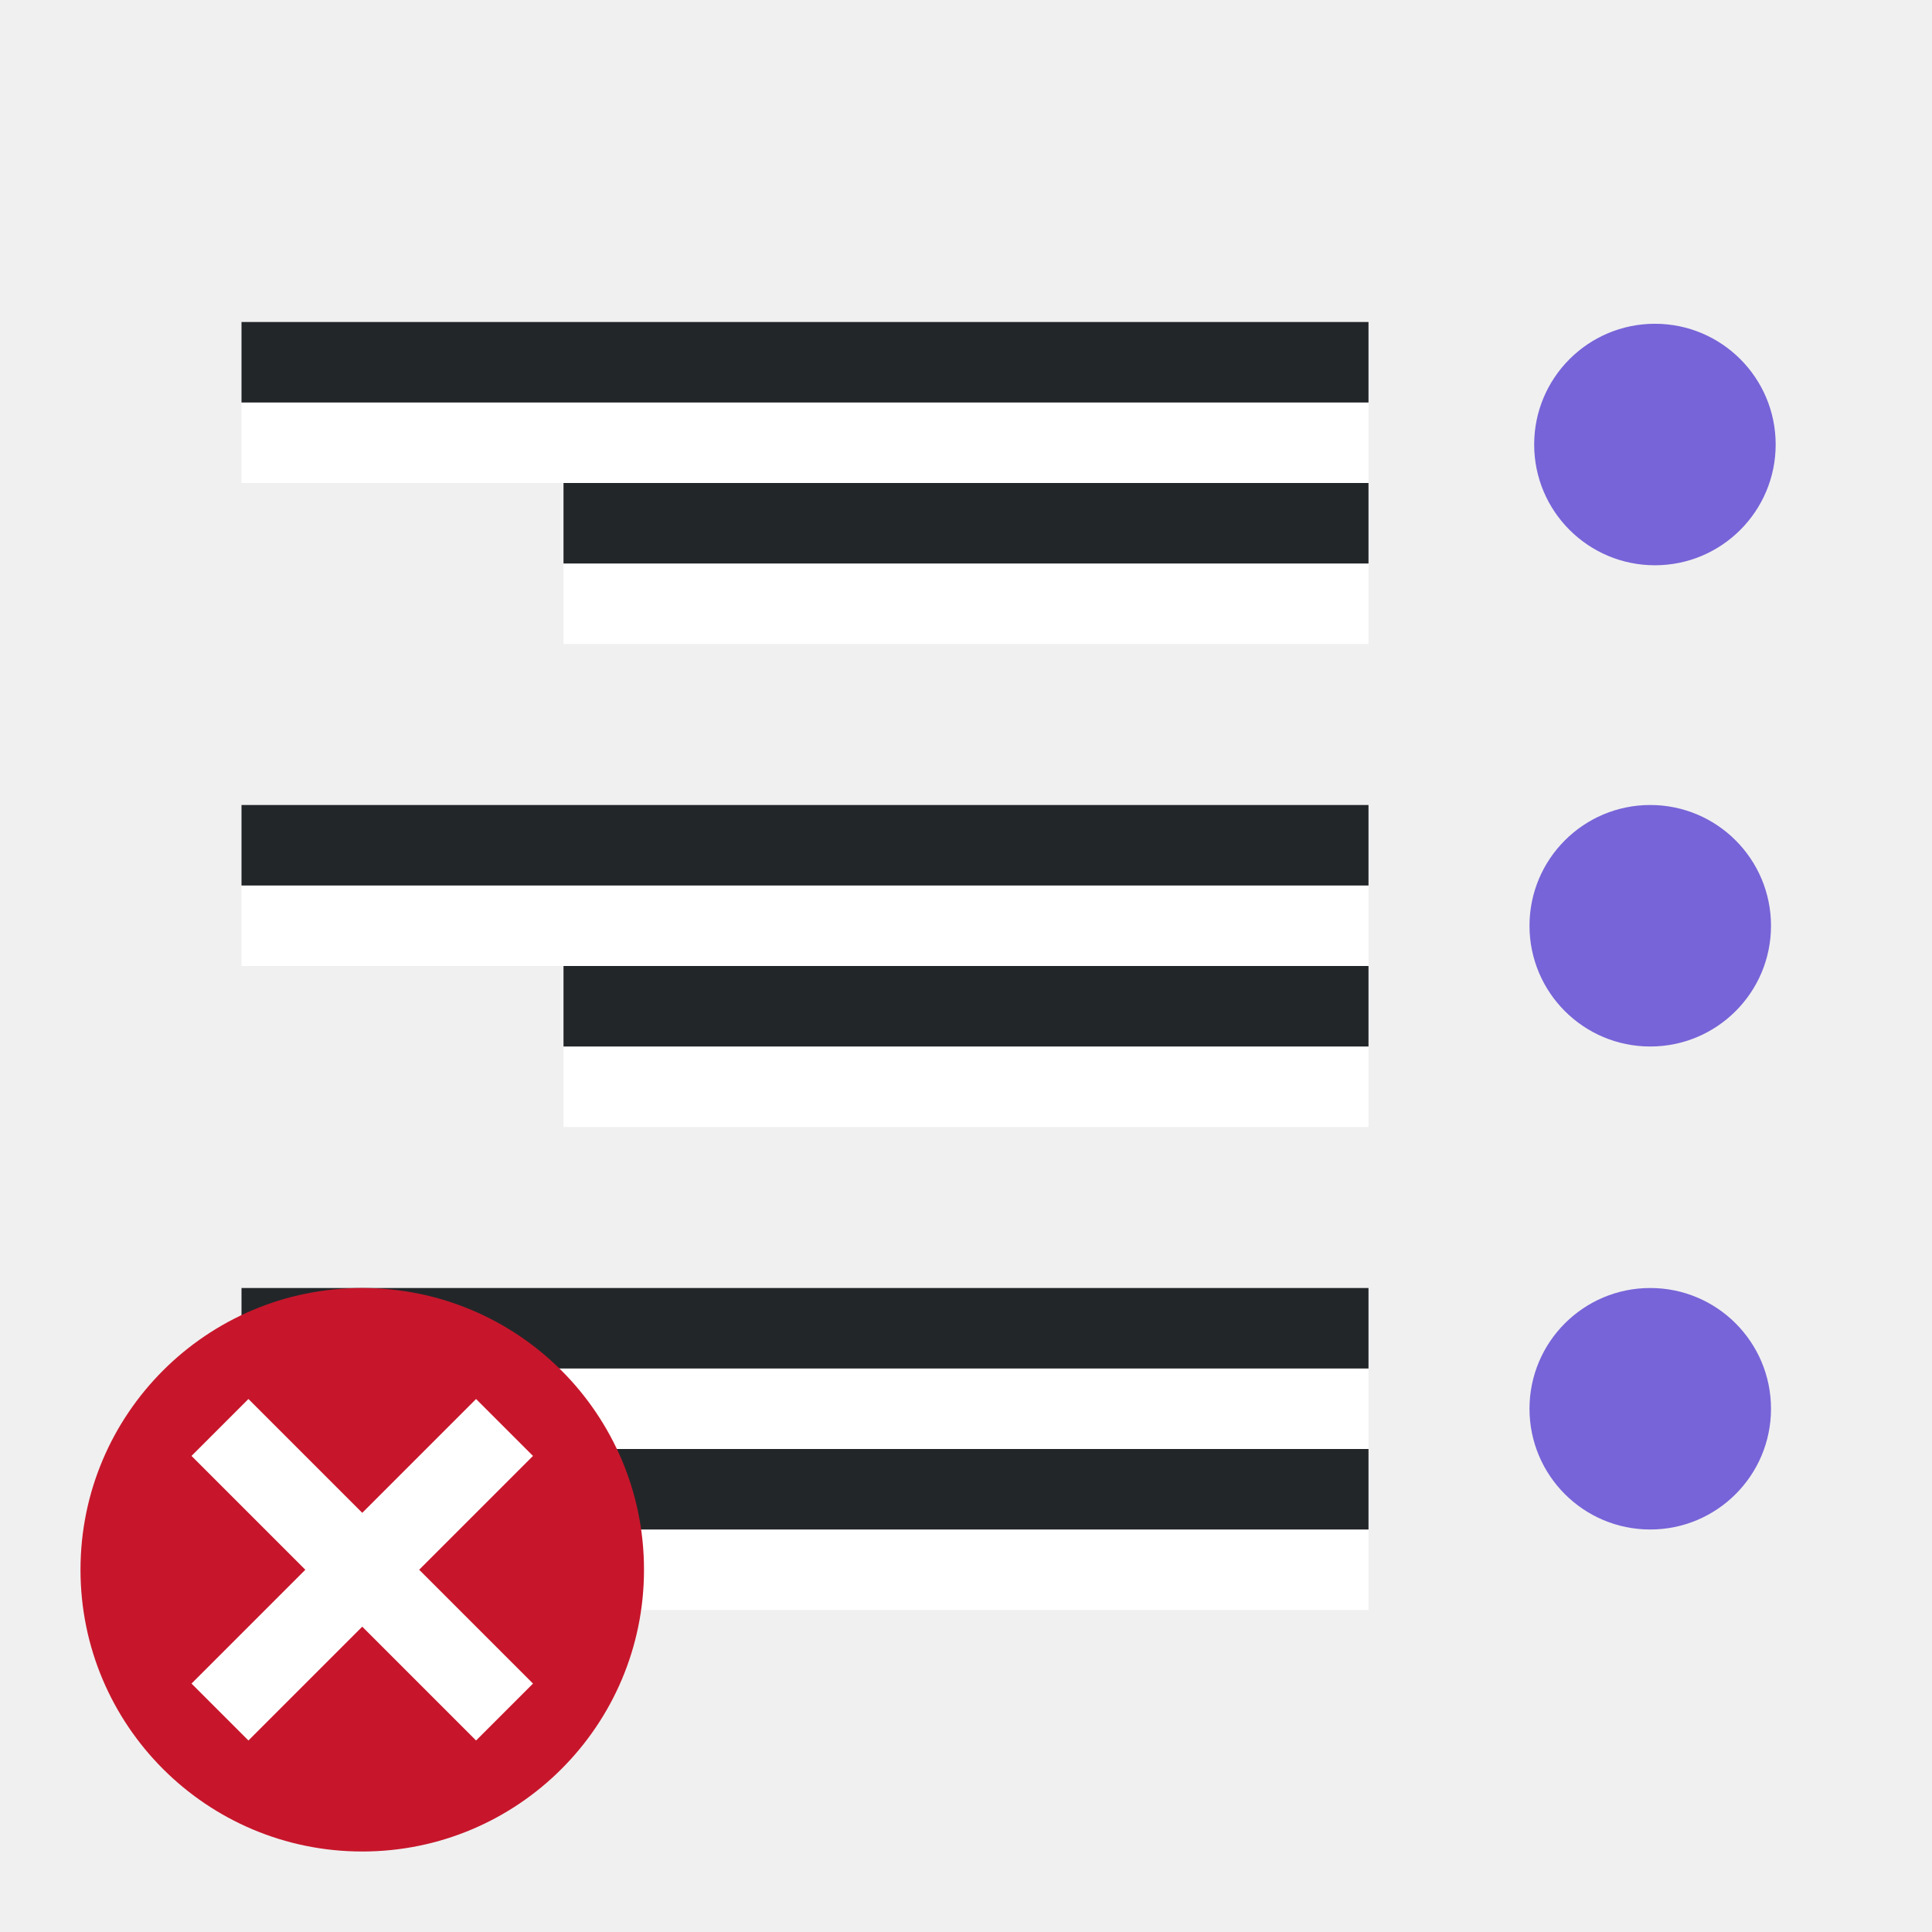
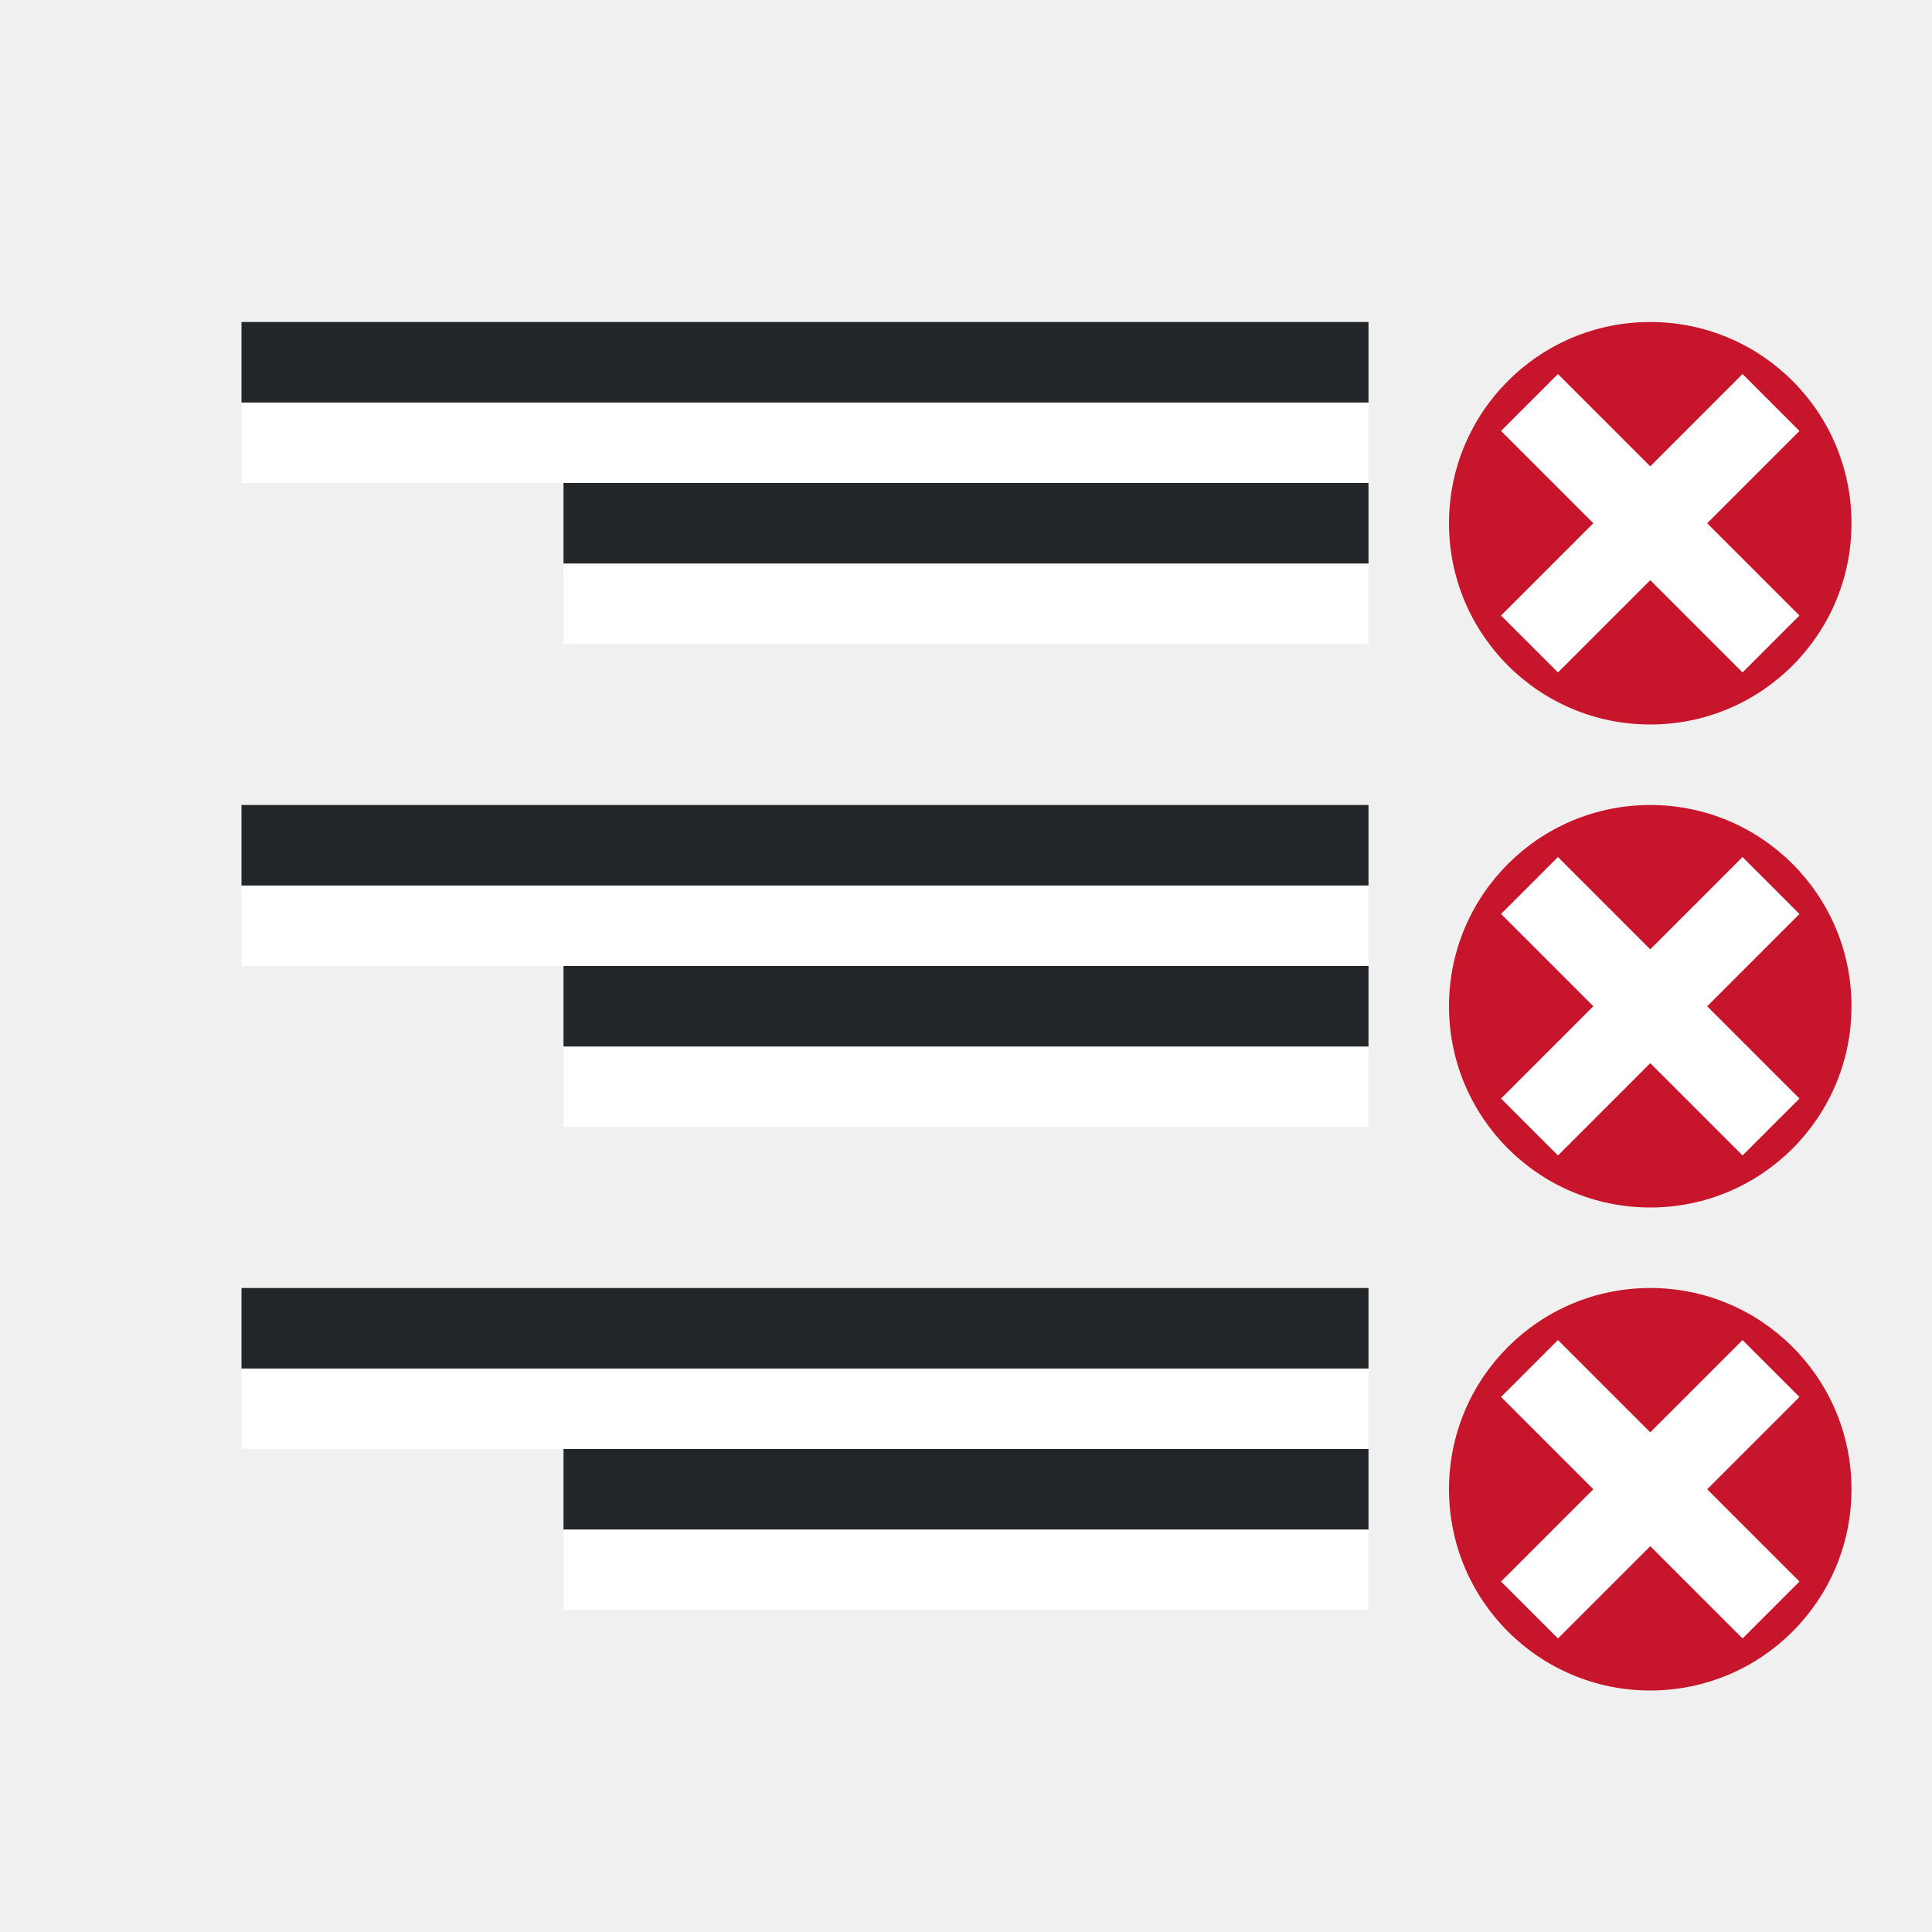
<svg xmlns="http://www.w3.org/2000/svg" viewBox="0 0 24 24">
-   <rect style="fill:#7764D8;fill-opacity:1;fill-rule:evenodd;stroke-width:3;stroke-linecap:round;stroke-linejoin:round" width="3" height="3" x="-22.058" y="4.022" ry="1.5" rx="1.5" transform="scale(-1 1)" />
-   <rect style="fill:#7764D8;fill-opacity:1;fill-rule:evenodd;stroke-width:3;stroke-linecap:round;stroke-linejoin:round" width="3" height="3" x="-22" y="10" ry="1.5" rx="1.5" transform="scale(-1 1)" />
  <path style="fill:#fff;fill-rule:evenodd;stroke-width:3;stroke-linecap:round;stroke-linejoin:round" transform="scale(-1)" d="M-17-8h10v1h-10z" />
  <path style="fill:#232629;fill-rule:evenodd;stroke-width:3;stroke-linecap:round;stroke-linejoin:round" transform="scale(-1)" d="M-17-7h10v1h-10z" />
  <path style="fill:#fff;fill-rule:evenodd;stroke-width:3;stroke-linecap:round;stroke-linejoin:round" transform="scale(-1)" d="M-17-6h14v1h-14z" />
  <path style="fill:#232629;fill-rule:evenodd;stroke-width:3;stroke-linecap:round;stroke-linejoin:round" transform="scale(-1)" d="M-17-5h14v1h-14z" />
  <path style="fill:#fff;fill-rule:evenodd;stroke-width:3;stroke-linecap:round;stroke-linejoin:round" transform="scale(-1)" d="M-17-14h10v1h-10z" />
  <path style="fill:#232629;fill-rule:evenodd;stroke-width:3;stroke-linecap:round;stroke-linejoin:round" transform="scale(-1)" d="M-17-13h10v1h-10z" />
  <path style="fill:#fff;fill-rule:evenodd;stroke-width:3;stroke-linecap:round;stroke-linejoin:round" transform="scale(-1)" d="M-17-12h14v1h-14z" />
  <path style="fill:#232629;fill-rule:evenodd;stroke-width:3;stroke-linecap:round;stroke-linejoin:round" transform="scale(-1)" d="M-17-11h14v1h-14z" />
-   <rect style="fill:#7764D8;fill-opacity:1;fill-rule:evenodd;stroke-width:3;stroke-linecap:round;stroke-linejoin:round" width="3" height="3" x="-22" y="16" ry="1.5" rx="1.5" transform="scale(-1 1)" />
  <path style="fill:#fff;fill-rule:evenodd;stroke-width:3;stroke-linecap:round;stroke-linejoin:round" transform="scale(-1)" d="M-17-20h10v1h-10z" />
  <path style="fill:#232629;fill-rule:evenodd;stroke-width:3;stroke-linecap:round;stroke-linejoin:round" transform="scale(-1)" d="M-17-19h10v1h-10z" />
  <path style="fill:#fff;fill-rule:evenodd;stroke-width:3;stroke-linecap:round;stroke-linejoin:round" transform="scale(-1)" d="M-17-18h14v1h-14z" />
  <path style="fill:#232629;fill-rule:evenodd;stroke-width:3;stroke-linecap:round;stroke-linejoin:round" transform="scale(-1)" d="M-17-17h14v1h-14z" />
-   <circle style="opacity:1;vector-effect:none;fill:#c7162b;fill-opacity:1;stroke:none;stroke-width:3.5;stroke-linecap:butt;stroke-linejoin:round;stroke-miterlimit:4;stroke-dasharray:none;stroke-dashoffset:0;stroke-opacity:1" cy="19.5" cx="-4.5" r="3.5" transform="scale(-1 1)" />
-   <path overflow="visible" font-weight="400" style="color:#000;font-weight:400;line-height:normal;font-family:sans-serif;text-indent:0;text-align:start;text-decoration:none;text-decoration-line:none;text-decoration-style:solid;text-decoration-color:#000;text-transform:none;white-space:normal;overflow:visible;isolation:auto;mix-blend-mode:normal;fill:#fff;fill-opacity:1;marker:none" d="M3.086 17.379 4.5 18.793l1.414-1.414.707.707L5.207 19.5l1.414 1.414-.707.707L4.5 20.207l-1.414 1.414-.707-.707L3.793 19.5l-1.414-1.414z" />
+   <circle style="vector-effect:none;fill:#c7162b;fill-opacity:1;stroke:none;stroke-width:3.5;stroke-linecap:butt;stroke-linejoin:round;stroke-miterlimit:4;stroke-dasharray:none;stroke-dashoffset:0;stroke-opacity:1" cy="18.5" cx="-20.5" r="2.5" transform="scale(-1 1)" />
+   <path style="fill:none;stroke:#fff;stroke-width:1px;stroke-linecap:butt;stroke-linejoin:miter" d="m19 20 3-3M19 17l3 3" />
+   <circle style="vector-effect:none;fill:#c7162b;fill-opacity:1;stroke:none;stroke-width:3.5;stroke-linecap:butt;stroke-linejoin:round;stroke-miterlimit:4;stroke-dasharray:none;stroke-dashoffset:0;stroke-opacity:1" cy="12.5" cx="-20.5" r="2.5" transform="scale(-1 1)" />
+   <path style="fill:none;stroke:#fff;stroke-width:1px;stroke-linecap:butt;stroke-linejoin:miter" d="m19 14 3-3M19 11l3 3" />
+   <circle style="vector-effect:none;fill:#c7162b;fill-opacity:1;stroke:none;stroke-width:3.5;stroke-linecap:butt;stroke-linejoin:round;stroke-miterlimit:4;stroke-dasharray:none;stroke-dashoffset:0;stroke-opacity:1" cy="6.5" cx="-20.5" r="2.5" transform="scale(-1 1)" />
+   <path style="fill:none;stroke:#fff;stroke-width:1px;stroke-linecap:butt;stroke-linejoin:miter" d="m19 8 3-3M19 5l3 3" />
</svg>
